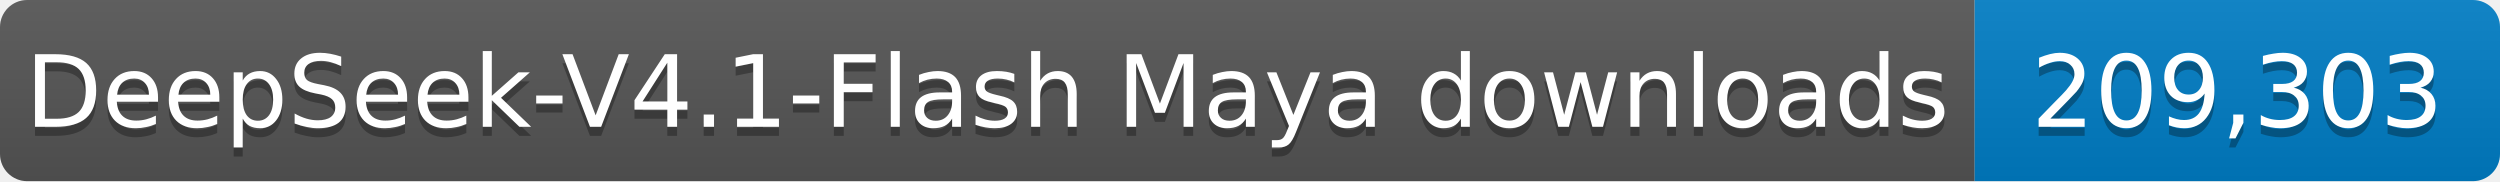
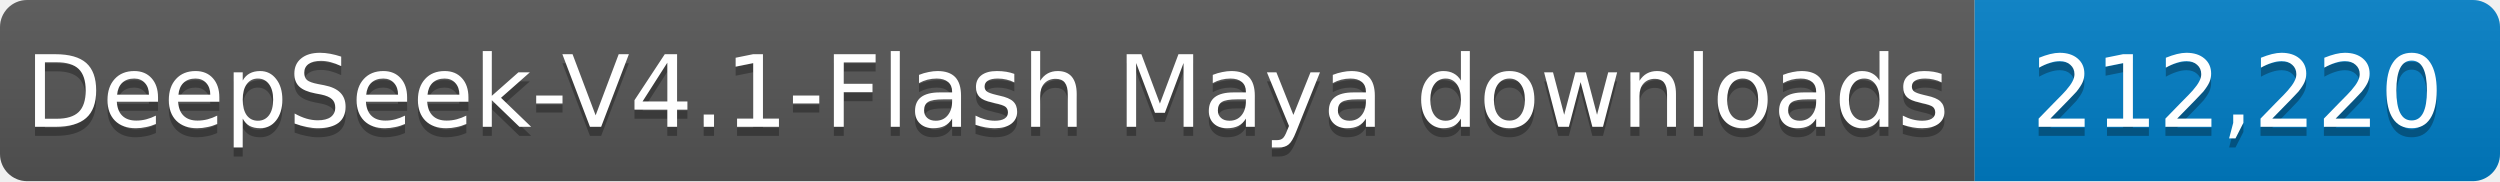
- <svg xmlns="http://www.w3.org/2000/svg" width="276" height="20" role="img" aria-label="DeepSeek-V4.1-Flash Maya downloads: 209,303">
+ <svg xmlns="http://www.w3.org/2000/svg" width="276" height="20" role="img" aria-label="DeepSeek-V4.1-Flash Maya downloads: 212,220">
  <linearGradient id="s" x2="0" y2="100%">
    <stop offset="0" stop-color="#bbb" stop-opacity=".1" />
    <stop offset="1" stop-opacity=".1" />
  </linearGradient>
  <clipPath id="r">
    <rect width="276" height="20" rx="3" fill="#fff" />
  </clipPath>
  <g clip-path="url(#r)">
    <rect width="218" height="20" fill="#555" />
    <rect x="218" width="58" height="20" fill="#007ec6" />
    <rect width="276" height="20" fill="url(#s)" />
  </g>
  <g fill="#fff" text-anchor="middle" font-family="Verdana,Geneva,DejaVu Sans,sans-serif" font-size="11">
    <text x="109.0" y="15" fill="#010101" fill-opacity=".3" textLength="208" lengthAdjust="spacingAndGlyphs">DeepSeek-V4.1-Flash Maya downloads</text>
    <text x="109.0" y="14" textLength="208" lengthAdjust="spacingAndGlyphs">DeepSeek-V4.1-Flash Maya downloads</text>
-     <text x="247.0" y="15" fill="#010101" fill-opacity=".3" textLength="48" lengthAdjust="spacingAndGlyphs">209,303</text>
-     <text x="247.0" y="14" textLength="48" lengthAdjust="spacingAndGlyphs">209,303</text>
+     <text x="247.0" y="15" fill="#010101" fill-opacity=".3" textLength="48" lengthAdjust="spacingAndGlyphs">212,220</text>
+     <text x="247.0" y="14" textLength="48" lengthAdjust="spacingAndGlyphs">212,220</text>
  </g>
</svg>
